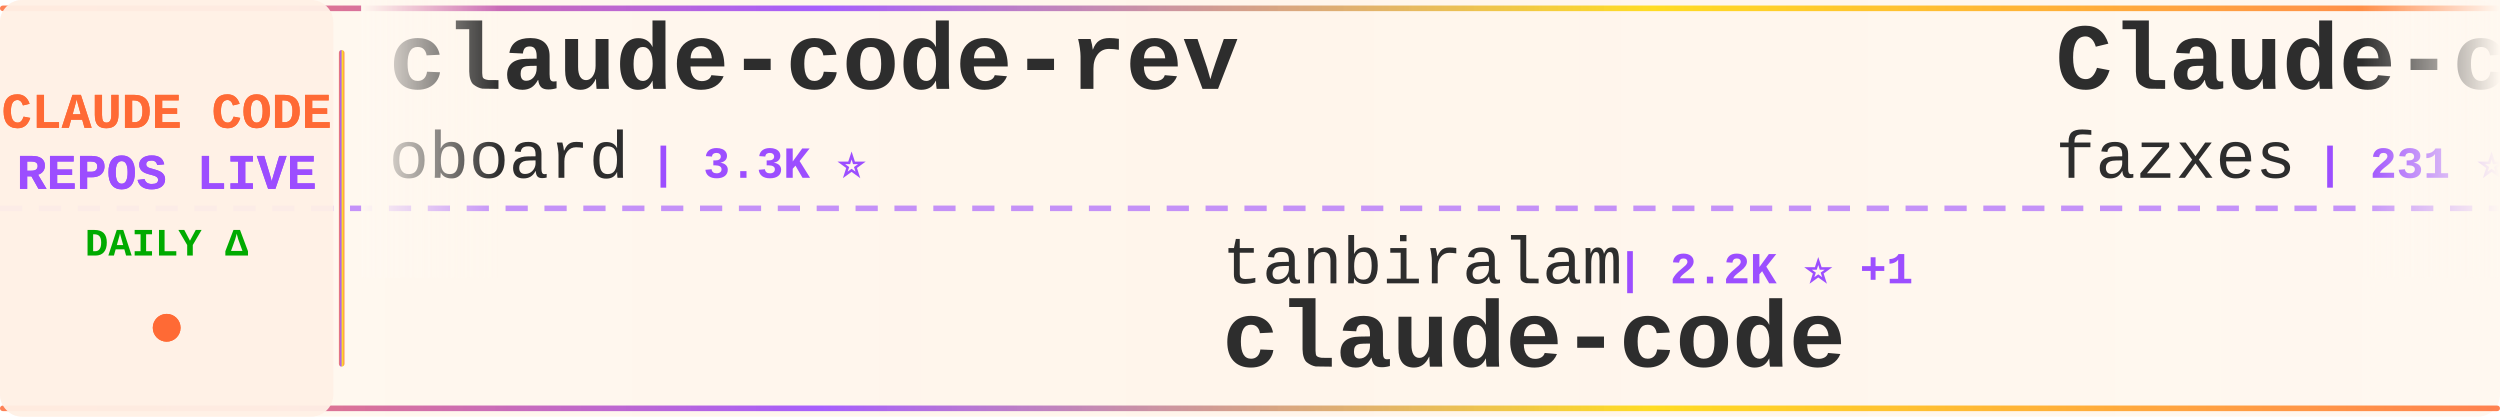
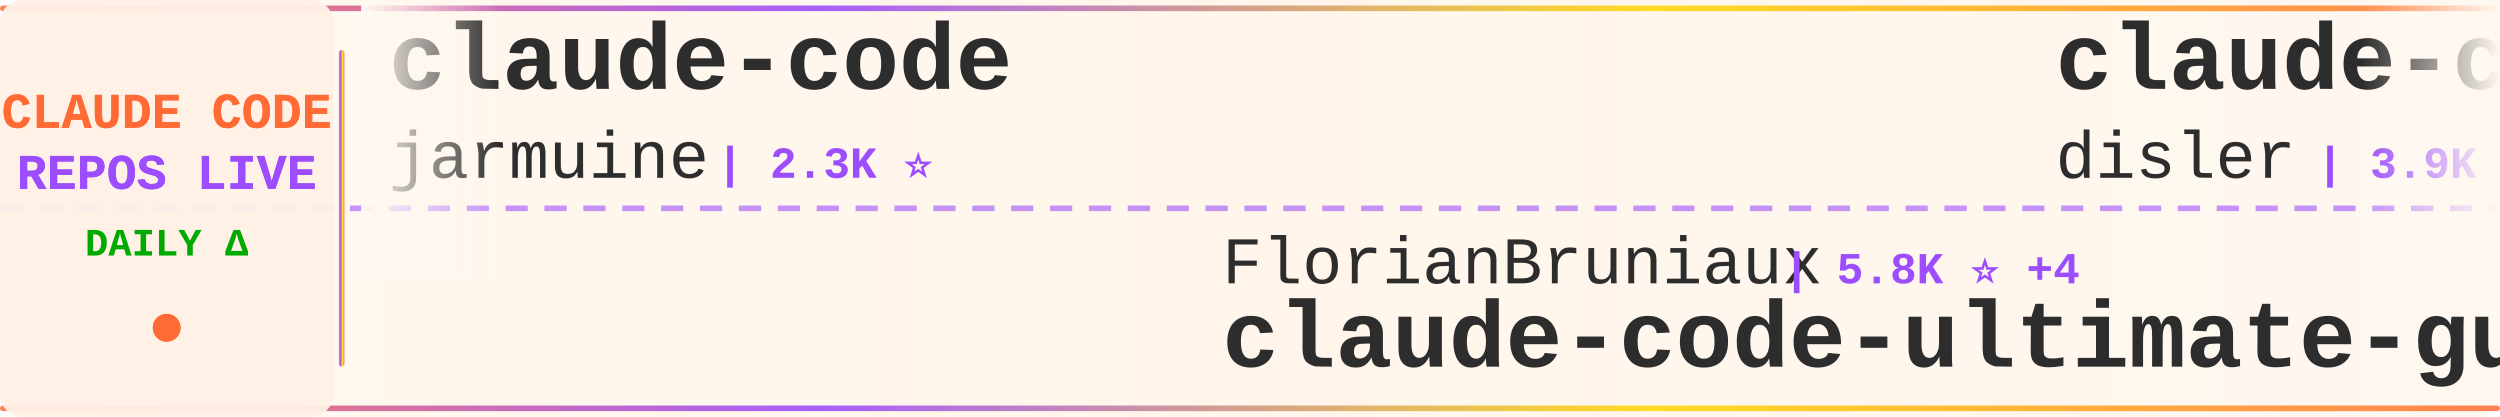
<svg xmlns="http://www.w3.org/2000/svg" width="900" height="150">
  <defs>
    <linearGradient id="tickerBg" x1="0%" y1="0%" x2="100%" y2="0%">
      <stop offset="0%" style="stop-color:#fff8f0;stop-opacity:0.98" />
      <stop offset="50%" style="stop-color:#fff5eb;stop-opacity:1" />
      <stop offset="100%" style="stop-color:#fff8f0;stop-opacity:0.98" />
    </linearGradient>
    <linearGradient id="borderGrad" x1="0%" y1="0%" x2="100%" y2="0%">
      <stop offset="0%" style="stop-color:#FF6B35;stop-opacity:0.85">
        <animate attributeName="stop-opacity" values="0.85;1;0.85" dur="2s" repeatCount="indefinite" />
      </stop>
      <stop offset="33%" style="stop-color:#9C4EFF;stop-opacity:0.9">
        <animate attributeName="stop-opacity" values="0.9;1;0.9" dur="2.2s" repeatCount="indefinite" />
      </stop>
      <stop offset="66%" style="stop-color:#FFD700;stop-opacity:0.85">
        <animate attributeName="stop-opacity" values="0.85;1;0.85" dur="1.8s" repeatCount="indefinite" />
      </stop>
      <stop offset="100%" style="stop-color:#FF6B35;stop-opacity:0.85">
        <animate attributeName="stop-opacity" values="0.85;1;0.85" dur="2s" repeatCount="indefinite" />
      </stop>
    </linearGradient>
    <filter id="textGlow">
      <feGaussianBlur stdDeviation="0.15" result="coloredBlur" />
      <feMerge>
        <feMergeNode in="coloredBlur" />
        <feMergeNode in="SourceGraphic" />
      </feMerge>
    </filter>
    <filter id="metricGlow">
      <feGaussianBlur stdDeviation="0.2" result="coloredBlur" />
      <feMerge>
        <feMergeNode in="coloredBlur" />
        <feMergeNode in="SourceGraphic" />
      </feMerge>
    </filter>
    <linearGradient id="leftFade" x1="0%" y1="0%" x2="100%" y2="0%">
      <stop offset="0%" style="stop-color:#fff8f0;stop-opacity:1" />
      <stop offset="100%" style="stop-color:#fff8f0;stop-opacity:0" />
    </linearGradient>
    <linearGradient id="rightFade" x1="0%" y1="0%" x2="100%" y2="0%">
      <stop offset="0%" style="stop-color:#fff8f0;stop-opacity:0" />
      <stop offset="100%" style="stop-color:#fff8f0;stop-opacity:1" />
    </linearGradient>
  </defs>
  <rect width="900" height="150" fill="url(#tickerBg)" rx="8" />
  <rect x="0" y="2" width="900" height="2" fill="url(#borderGrad)" rx="1" />
  <rect x="0" y="146" width="900" height="2" fill="url(#borderGrad)" rx="1" />
  <line x1="0" y1="75" x2="900" y2="75" stroke="#9C4EFF" stroke-width="2" stroke-dasharray="8 6" opacity="0.6" />
  <rect x="0" y="0" width="120" height="150" fill="#fff0e6" opacity="0.95" rx="8" />
  <text x="60" y="46" font-family="'Courier New', monospace" font-size="18" font-weight="bold" fill="#FF6B35" text-anchor="middle" filter="url(#textGlow)">
    CLAUDE CODE
  </text>
  <text x="60" y="68" font-family="'Courier New', monospace" font-size="18" font-weight="bold" fill="#9C4EFF" text-anchor="middle" filter="url(#textGlow)">
    REPOS LIVE
  </text>
  <text x="60" y="92" font-family="'Courier New', monospace" font-size="14" font-weight="bold" fill="#00aa00" text-anchor="middle">
    DAILY Δ
  </text>
  <circle cx="60" cy="118" r="5" fill="#FF6B35" filter="url(#metricGlow)">
    <animate attributeName="r" values="4;6;4" dur="1.5s" repeatCount="indefinite" />
    <animate attributeName="opacity" values="0.6;1;0.6" dur="1.5s" repeatCount="indefinite" />
  </circle>
  <rect x="122" y="18" width="2" height="114" fill="url(#borderGrad)" rx="1" />
  <clipPath id="tickerClip">
    <rect x="130" y="0" width="770" height="150" />
  </clipPath>
  <g clip-path="url(#tickerClip)">
    <g id="tickerItems">
      <animateTransform attributeName="transform" attributeType="XML" type="translate" from="0 0" to="-3000 0" dur="54s" repeatCount="indefinite" />
      <g transform="translate(0, 0)">
+         <text x="140" y="32" font-family="'Courier New', monospace" font-size="34" font-weight="bold" fill="#2d2d2d">claude-code</text>
+         <text x="140" y="64" font-family="'Courier New', monospace" font-size="24" font-weight="normal" fill="#2d2d2d" opacity="1.0">jarmuine</text>
+         <text x="258" y="64" font-family="'Courier New', monospace" font-size="16" font-weight="bold" fill="#9C4EFF"> | 2.3K ⭐</text>
+       </g>
+       <g transform="translate(300, 0)">
+         <text x="140" y="102" font-family="'Courier New', monospace" font-size="24" font-weight="normal" fill="#2d2d2d" opacity="1.0">FlorianBruniaux</text>
+         <text x="342" y="102" font-family="'Courier New', monospace" font-size="16" font-weight="bold" fill="#9C4EFF"> | 5.8K ⭐ +4</text>
+         <text x="140" y="132" font-family="'Courier New', monospace" font-size="34" font-weight="bold" fill="#2d2d2d">claude-code-ultimate-gui...</text>
+       </g>
+       <g transform="translate(600, 0)">
+         <text x="140" y="32" font-family="'Courier New', monospace" font-size="34" font-weight="bold" fill="#2d2d2d">claude-code-hooks-master...</text>
+         <text x="140" y="64" font-family="'Courier New', monospace" font-size="24" font-weight="normal" fill="#2d2d2d" opacity="1.0">disler</text>
+         <text x="234" y="64" font-family="'Courier New', monospace" font-size="16" font-weight="bold" fill="#9C4EFF"> | 3.9K ⭐</text>
+       </g>
+       <g transform="translate(900, 0)">
+         <text x="140" y="102" font-family="'Courier New', monospace" font-size="24" font-weight="normal" fill="#2d2d2d" opacity="1.0">RichardAtCT</text>
+         <text x="294" y="102" font-family="'Courier New', monospace" font-size="16" font-weight="bold" fill="#9C4EFF"> | 2.8K ⭐</text>
+         <text x="140" y="132" font-family="'Courier New', monospace" font-size="34" font-weight="bold" fill="#2d2d2d">claude-code-telegram</text>
+       </g>
+       <g transform="translate(1200, 0)">
+         <text x="140" y="32" font-family="'Courier New', monospace" font-size="34" font-weight="bold" fill="#2d2d2d">learn-claude-code</text>
+         <text x="140" y="64" font-family="'Courier New', monospace" font-size="24" font-weight="normal" fill="#2d2d2d" opacity="1.0">shareAI-lab</text>
+         <text x="294" y="64" font-family="'Courier New', monospace" font-size="16" font-weight="bold" fill="#9C4EFF"> | 75.0K ⭐ +10</text>
+       </g>
+       <g transform="translate(1500, 0)">
+         <text x="140" y="102" font-family="'Courier New', monospace" font-size="24" font-weight="normal" fill="#2d2d2d" opacity="1.0">disler</text>
+         <text x="234" y="102" font-family="'Courier New', monospace" font-size="16" font-weight="bold" fill="#9C4EFF"> | 1.6K ⭐</text>
+         <text x="140" y="132" font-family="'Courier New', monospace" font-size="34" font-weight="bold" fill="#2d2d2d">pi-vs-claude-code</text>
+       </g>
+       <g transform="translate(1800, 0)">
+         <text x="140" y="32" font-family="'Courier New', monospace" font-size="34" font-weight="bold" fill="#2d2d2d">claude-code</text>
+         <text x="140" y="64" font-family="'Courier New', monospace" font-size="24" font-weight="normal" fill="#2d2d2d" opacity="1.0">claude-code-best</text>
+         <text x="354" y="64" font-family="'Courier New', monospace" font-size="16" font-weight="bold" fill="#9C4EFF"> | 22.2K ⭐ +1</text>
+       </g>
+       <g transform="translate(2100, 0)">
+         <text x="140" y="102" font-family="'Courier New', monospace" font-size="24" font-weight="normal" fill="#2d2d2d" opacity="1.0">Piebald-AI</text>
+         <text x="282" y="102" font-family="'Courier New', monospace" font-size="16" font-weight="bold" fill="#9C4EFF"> | 12.4K ⭐ +2</text>
+         <text x="140" y="132" font-family="'Courier New', monospace" font-size="34" font-weight="bold" fill="#2d2d2d">claude-code-system-promp...</text>
+       </g>
+       <g transform="translate(2400, 0)">
        <text x="140" y="32" font-family="'Courier New', monospace" font-size="34" font-weight="bold" fill="#2d2d2d">claude-code-rev</text>
        <text x="140" y="64" font-family="'Courier New', monospace" font-size="24" font-weight="normal" fill="#2d2d2d" opacity="1.0">oboard</text>
        <text x="234" y="64" font-family="'Courier New', monospace" font-size="16" font-weight="bold" fill="#9C4EFF"> | 3.3K ⭐</text>
      </g>
-       <g transform="translate(300, 0)">
-         <text x="140" y="102" font-family="'Courier New', monospace" font-size="24" font-weight="normal" fill="#2d2d2d" opacity="1.0">tanbiralam</text>
-         <text x="282" y="102" font-family="'Courier New', monospace" font-size="16" font-weight="bold" fill="#9C4EFF"> | 2.2K ⭐ +1</text>
-         <text x="140" y="132" font-family="'Courier New', monospace" font-size="34" font-weight="bold" fill="#2d2d2d">claude-code</text>
-       </g>
-       <g transform="translate(600, 0)">
-         <text x="140" y="32" font-family="'Courier New', monospace" font-size="34" font-weight="bold" fill="#2d2d2d">Claude-code</text>
-         <text x="140" y="64" font-family="'Courier New', monospace" font-size="24" font-weight="normal" fill="#2d2d2d" opacity="1.0">fazxes</text>
-         <text x="234" y="64" font-family="'Courier New', monospace" font-size="16" font-weight="bold" fill="#9C4EFF"> | 231 ⭐</text>
-       </g>
-       <g transform="translate(900, 0)">
-         <text x="140" y="102" font-family="'Courier New', monospace" font-size="24" font-weight="normal" fill="#2d2d2d" opacity="1.0">Windy3f3f3f3f</text>
-         <text x="318" y="102" font-family="'Courier New', monospace" font-size="16" font-weight="bold" fill="#9C4EFF"> | 3.5K ⭐ +1</text>
-         <text x="140" y="132" font-family="'Courier New', monospace" font-size="34" font-weight="bold" fill="#2d2d2d">how-claude-code-works</text>
-       </g>
-       <g transform="translate(1200, 0)">
-         <text x="140" y="32" font-family="'Courier New', monospace" font-size="34" font-weight="bold" fill="#2d2d2d">claude-code-source-code</text>
-         <text x="140" y="64" font-family="'Courier New', monospace" font-size="24" font-weight="normal" fill="#2d2d2d" opacity="1.0">777genius</text>
-         <text x="270" y="64" font-family="'Courier New', monospace" font-size="16" font-weight="bold" fill="#9C4EFF"> | 926 ⭐</text>
-       </g>
-       <g transform="translate(1500, 0)">
-         <text x="140" y="102" font-family="'Courier New', monospace" font-size="24" font-weight="normal" fill="#2d2d2d" opacity="1.0">ghuntley</text>
-         <text x="258" y="102" font-family="'Courier New', monospace" font-size="16" font-weight="bold" fill="#9C4EFF"> | 990 ⭐</text>
-         <text x="140" y="132" font-family="'Courier New', monospace" font-size="34" font-weight="bold" fill="#2d2d2d">claude-code-source-code-...</text>
-       </g>
-       <g transform="translate(1800, 0)">
-         <text x="140" y="32" font-family="'Courier New', monospace" font-size="34" font-weight="bold" fill="#2d2d2d">awesome-claude-code-plug...</text>
-         <text x="140" y="64" font-family="'Courier New', monospace" font-size="24" font-weight="normal" fill="#2d2d2d" opacity="1.0">ccplugins</text>
-         <text x="270" y="64" font-family="'Courier New', monospace" font-size="16" font-weight="bold" fill="#9C4EFF"> | 922 ⭐</text>
-       </g>
-       <g transform="translate(2100, 0)">
-         <text x="140" y="102" font-family="'Courier New', monospace" font-size="24" font-weight="normal" fill="#2d2d2d" opacity="1.0">RishabhK103</text>
-         <text x="294" y="102" font-family="'Courier New', monospace" font-size="16" font-weight="bold" fill="#9C4EFF"> | 106 ⭐</text>
-         <text x="140" y="132" font-family="'Courier New', monospace" font-size="34" font-weight="bold" fill="#2d2d2d">claude-code</text>
-       </g>
-       <g transform="translate(2400, 0)">
-         <text x="140" y="32" font-family="'Courier New', monospace" font-size="34" font-weight="bold" fill="#2d2d2d">Dive-into-Claude-Code</text>
-         <text x="140" y="64" font-family="'Courier New', monospace" font-size="24" font-weight="normal" fill="#2d2d2d" opacity="1.0">VILA-Lab</text>
-         <text x="258" y="64" font-family="'Courier New', monospace" font-size="16" font-weight="bold" fill="#9C4EFF"> | 2.1K ⭐</text>
-       </g>
      <g transform="translate(2700, 0)">
-         <text x="140" y="102" font-family="'Courier New', monospace" font-size="24" font-weight="normal" fill="#2d2d2d" opacity="1.0">rohitg00</text>
-         <text x="258" y="102" font-family="'Courier New', monospace" font-size="16" font-weight="bold" fill="#9C4EFF"> | 2.5K ⭐</text>
-         <text x="140" y="132" font-family="'Courier New', monospace" font-size="34" font-weight="bold" fill="#2d2d2d">awesome-claude-code-tool...</text>
+         <text x="140" y="102" font-family="'Courier New', monospace" font-size="24" font-weight="normal" fill="#2d2d2d" opacity="1.0">davila7</text>
+         <text x="246" y="102" font-family="'Courier New', monospace" font-size="16" font-weight="bold" fill="#9C4EFF"> | 30.4K ⭐ +5</text>
+         <text x="140" y="132" font-family="'Courier New', monospace" font-size="34" font-weight="bold" fill="#2d2d2d">claude-code-templates</text>
      </g>
      <g transform="translate(3000, 0)">
-         <text x="140" y="32" font-family="'Courier New', monospace" font-size="34" font-weight="bold" fill="#2d2d2d">claude-code-rev</text>
-         <text x="140" y="64" font-family="'Courier New', monospace" font-size="24" font-weight="normal" fill="#2d2d2d" opacity="1.0">oboard</text>
-         <text x="234" y="64" font-family="'Courier New', monospace" font-size="16" font-weight="bold" fill="#9C4EFF"> | 3.3K ⭐</text>
+         <text x="140" y="32" font-family="'Courier New', monospace" font-size="34" font-weight="bold" fill="#2d2d2d">claude-code</text>
+         <text x="140" y="64" font-family="'Courier New', monospace" font-size="24" font-weight="normal" fill="#2d2d2d" opacity="1.0">jarmuine</text>
+         <text x="258" y="64" font-family="'Courier New', monospace" font-size="16" font-weight="bold" fill="#9C4EFF"> | 2.3K ⭐</text>
      </g>
      <g transform="translate(3300, 0)">
-         <text x="140" y="102" font-family="'Courier New', monospace" font-size="24" font-weight="normal" fill="#2d2d2d" opacity="1.0">tanbiralam</text>
-         <text x="282" y="102" font-family="'Courier New', monospace" font-size="16" font-weight="bold" fill="#9C4EFF"> | 2.2K ⭐ +1</text>
-         <text x="140" y="132" font-family="'Courier New', monospace" font-size="34" font-weight="bold" fill="#2d2d2d">claude-code</text>
+         <text x="140" y="102" font-family="'Courier New', monospace" font-size="24" font-weight="normal" fill="#2d2d2d" opacity="1.0">FlorianBruniaux</text>
+         <text x="342" y="102" font-family="'Courier New', monospace" font-size="16" font-weight="bold" fill="#9C4EFF"> | 5.8K ⭐ +4</text>
+         <text x="140" y="132" font-family="'Courier New', monospace" font-size="34" font-weight="bold" fill="#2d2d2d">claude-code-ultimate-gui...</text>
      </g>
      <g transform="translate(3600, 0)">
-         <text x="140" y="32" font-family="'Courier New', monospace" font-size="34" font-weight="bold" fill="#2d2d2d">Claude-code</text>
-         <text x="140" y="64" font-family="'Courier New', monospace" font-size="24" font-weight="normal" fill="#2d2d2d" opacity="1.0">fazxes</text>
-         <text x="234" y="64" font-family="'Courier New', monospace" font-size="16" font-weight="bold" fill="#9C4EFF"> | 231 ⭐</text>
+         <text x="140" y="32" font-family="'Courier New', monospace" font-size="34" font-weight="bold" fill="#2d2d2d">claude-code-hooks-master...</text>
+         <text x="140" y="64" font-family="'Courier New', monospace" font-size="24" font-weight="normal" fill="#2d2d2d" opacity="1.0">disler</text>
+         <text x="234" y="64" font-family="'Courier New', monospace" font-size="16" font-weight="bold" fill="#9C4EFF"> | 3.9K ⭐</text>
      </g>
      <g transform="translate(3900, 0)">
-         <text x="140" y="102" font-family="'Courier New', monospace" font-size="24" font-weight="normal" fill="#2d2d2d" opacity="1.0">Windy3f3f3f3f</text>
-         <text x="318" y="102" font-family="'Courier New', monospace" font-size="16" font-weight="bold" fill="#9C4EFF"> | 3.5K ⭐ +1</text>
-         <text x="140" y="132" font-family="'Courier New', monospace" font-size="34" font-weight="bold" fill="#2d2d2d">how-claude-code-works</text>
+         <text x="140" y="102" font-family="'Courier New', monospace" font-size="24" font-weight="normal" fill="#2d2d2d" opacity="1.0">RichardAtCT</text>
+         <text x="294" y="102" font-family="'Courier New', monospace" font-size="16" font-weight="bold" fill="#9C4EFF"> | 2.8K ⭐</text>
+         <text x="140" y="132" font-family="'Courier New', monospace" font-size="34" font-weight="bold" fill="#2d2d2d">claude-code-telegram</text>
      </g>
    </g>
  </g>
  <rect x="130" y="0" width="50" height="100" fill="url(#leftFade)" />
  <rect x="850" y="0" width="50" height="100" fill="url(#rightFade)" />
</svg>
